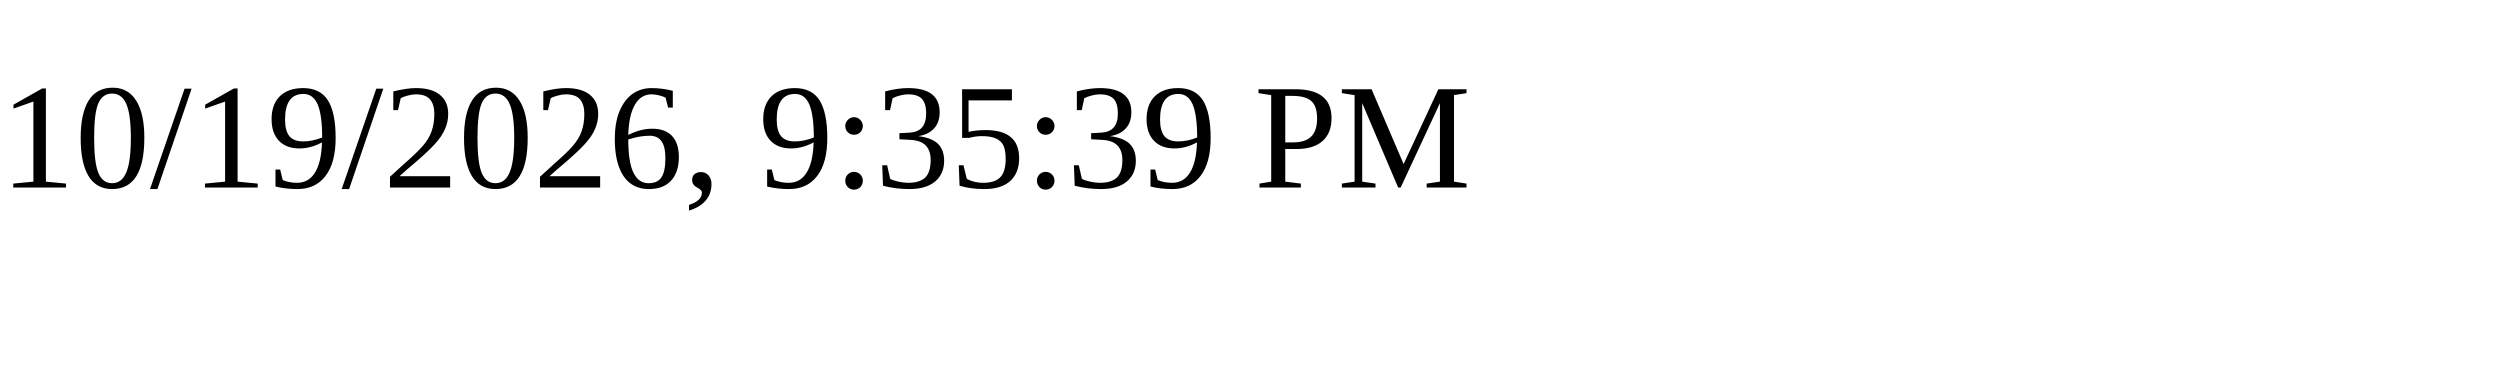
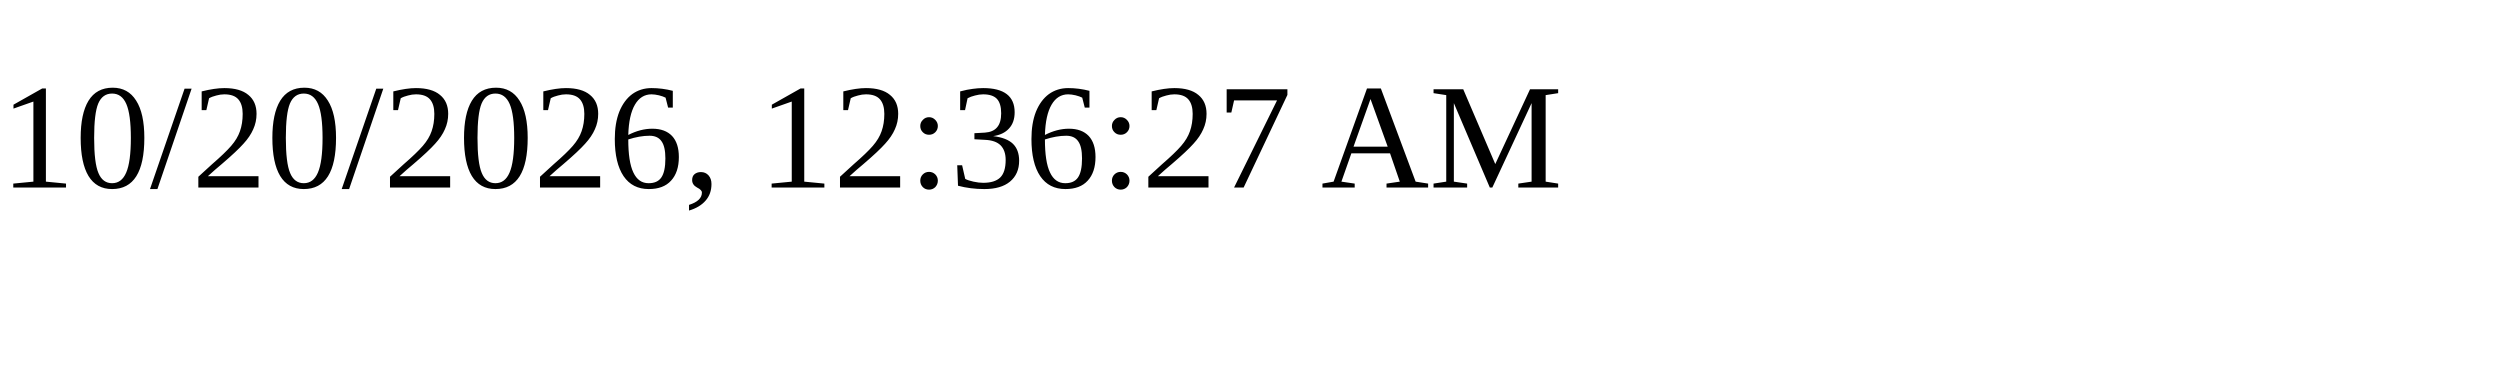
<svg xmlns="http://www.w3.org/2000/svg" height="30" width="200">
-   <text x="0" y="15">10/19/2026, 9:35:39 PM</text>
+   <text x="0" y="15">10/20/2026, 12:36:27 AM</text>
</svg>
